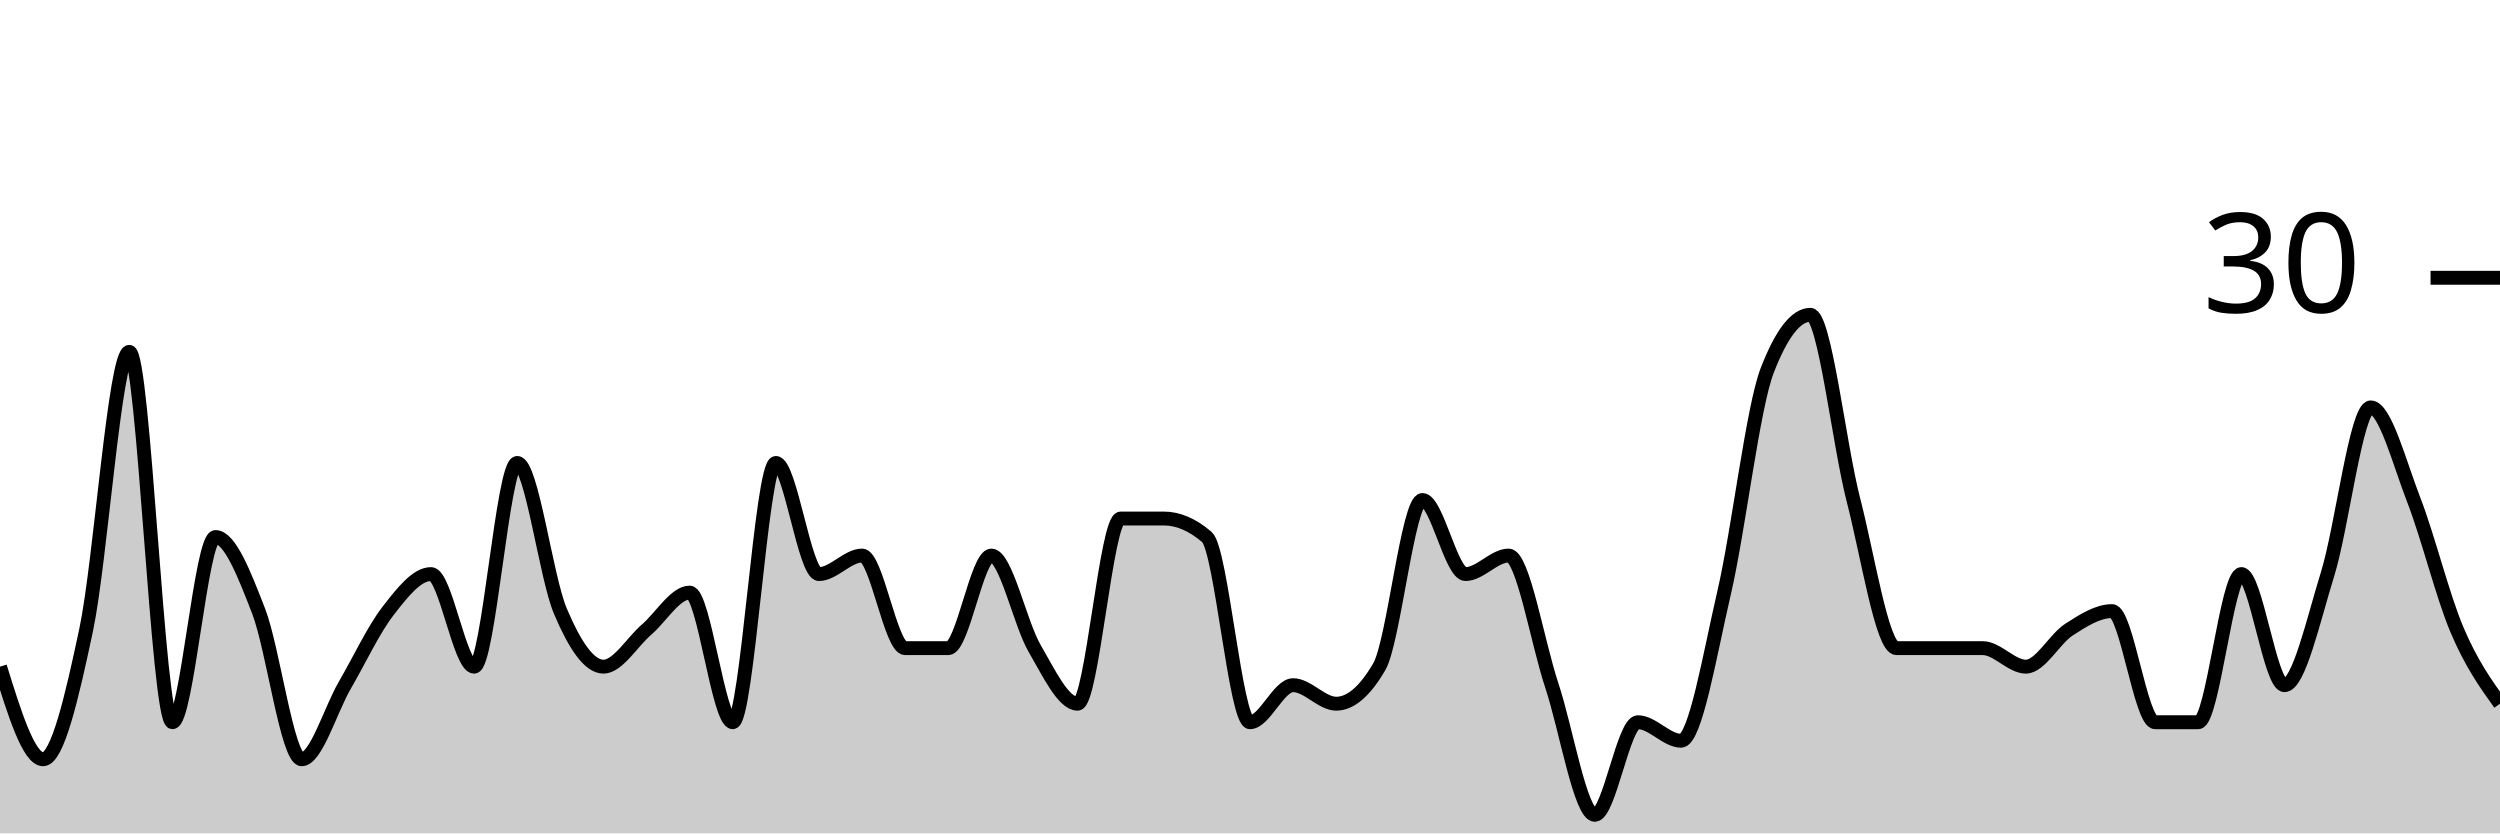
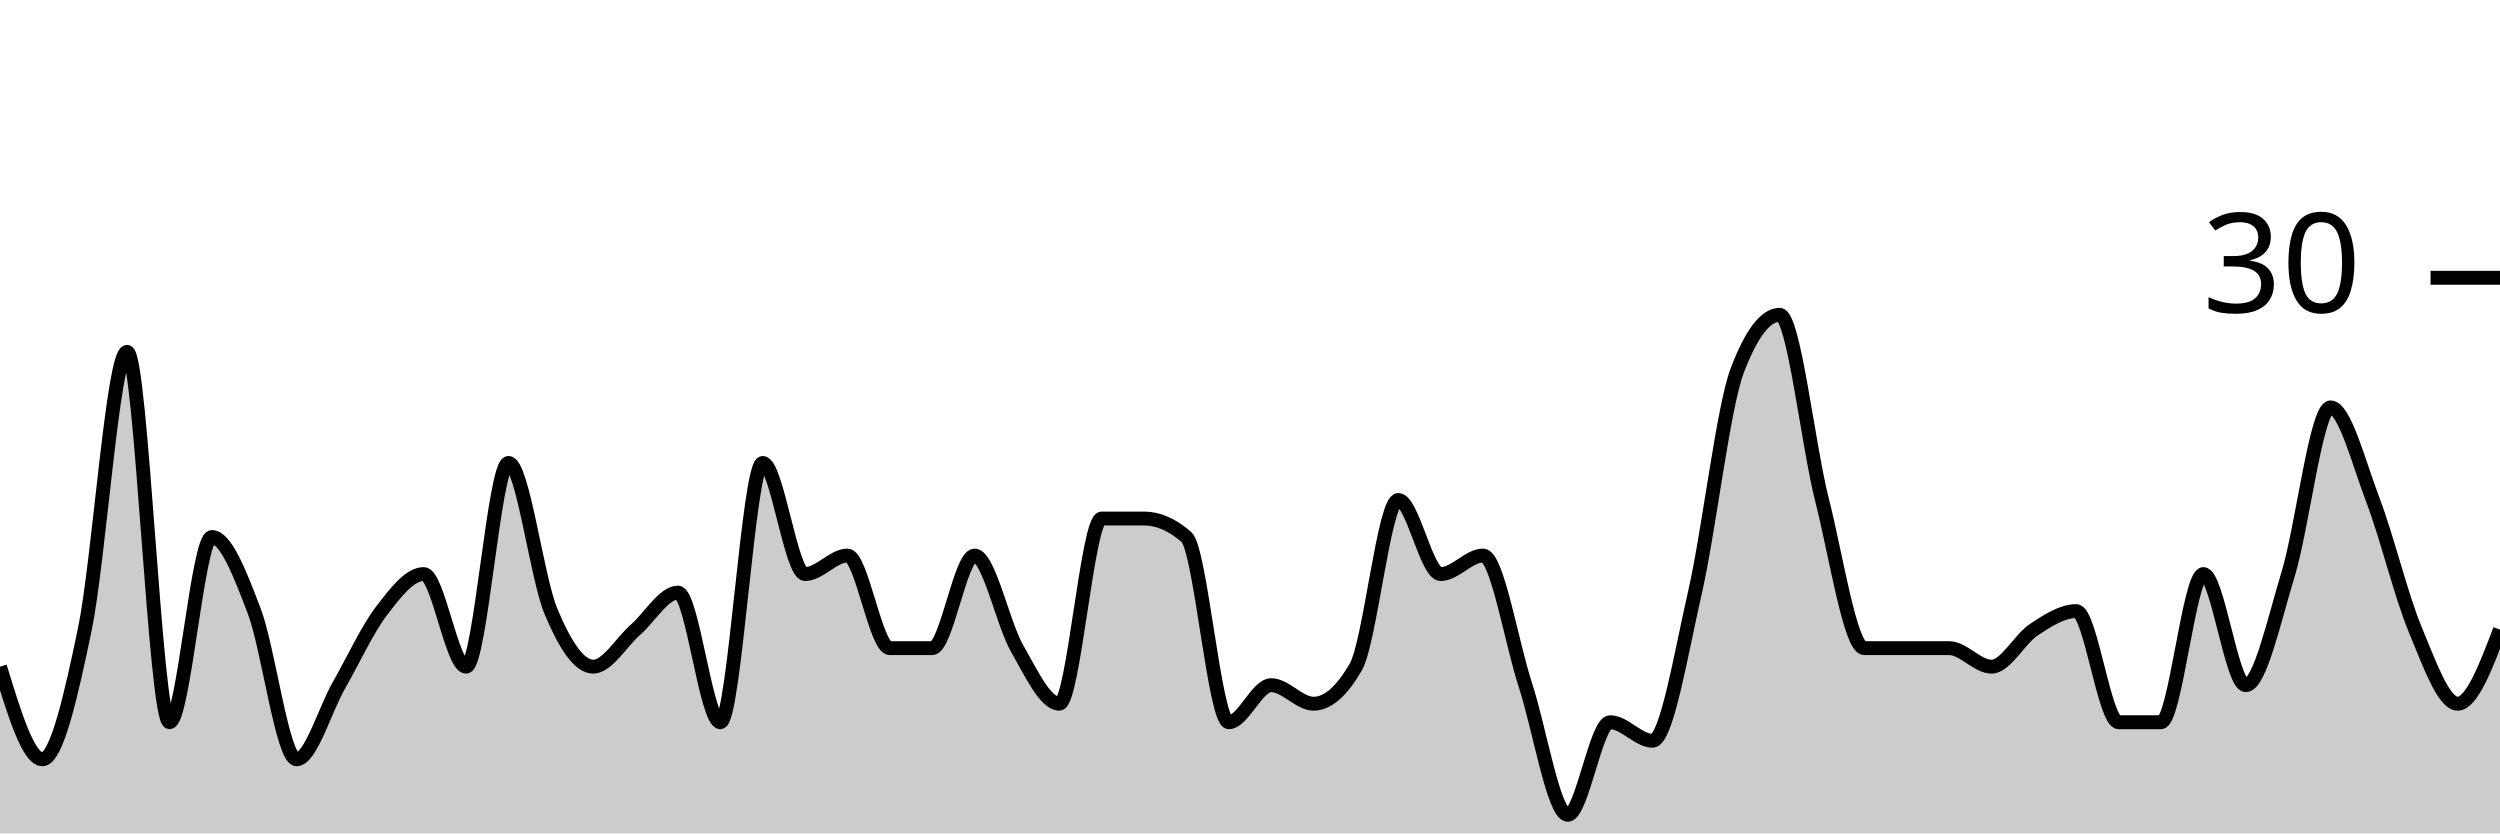
<svg xmlns="http://www.w3.org/2000/svg" viewBox="0 0 180 60">
  <g transform="translate(0,20)">
-     <path class="area" fill="rgba(0, 0, 0, 0.2)" d="M0,28C1.034,31.333,2.069,34.667,3.103,34.667C4.138,34.667,5.172,30.222,6.207,25.333C7.241,20.444,8.276,5.333,9.31,5.333C10.345,5.333,11.379,32,12.414,32C13.448,32,14.483,18.667,15.517,18.667C16.552,18.667,17.586,21.333,18.621,24C19.655,26.667,20.69,34.667,21.724,34.667C22.759,34.667,23.793,31.111,24.828,29.333C25.862,27.556,26.897,25.333,27.931,24C28.966,22.667,30,21.333,31.034,21.333C32.069,21.333,33.103,28,34.138,28C35.172,28,36.207,13.333,37.241,13.333C38.276,13.333,39.31,21.556,40.345,24C41.379,26.444,42.414,28,43.448,28C44.483,28,45.517,26.222,46.552,25.333C47.586,24.444,48.621,22.667,49.655,22.667C50.69,22.667,51.724,32,52.759,32C53.793,32,54.828,13.333,55.862,13.333C56.897,13.333,57.931,21.333,58.966,21.333C60,21.333,61.034,20,62.069,20C63.103,20,64.138,26.667,65.172,26.667C66.207,26.667,67.241,26.667,68.276,26.667C69.31,26.667,70.345,20,71.379,20C72.414,20,73.448,24.889,74.483,26.667C75.517,28.444,76.552,30.667,77.586,30.667C78.621,30.667,79.655,17.333,80.69,17.333C81.724,17.333,82.759,17.333,83.793,17.333C84.828,17.333,85.862,17.778,86.897,18.667C87.931,19.556,88.966,32,90,32C91.034,32,92.069,29.333,93.103,29.333C94.138,29.333,95.172,30.667,96.207,30.667C97.241,30.667,98.276,29.778,99.31,28C100.345,26.222,101.379,16,102.414,16C103.448,16,104.483,21.333,105.517,21.333C106.552,21.333,107.586,20,108.621,20C109.655,20,110.69,26.222,111.724,29.333C112.759,32.444,113.793,38.667,114.828,38.667C115.862,38.667,116.897,32,117.931,32C118.966,32,120,33.333,121.034,33.333C122.069,33.333,123.103,27.111,124.138,22.667C125.172,18.222,126.207,9.333,127.241,6.667C128.276,4,129.31,2.667,130.345,2.667C131.379,2.667,132.414,12,133.448,16C134.483,20,135.517,26.667,136.552,26.667C137.586,26.667,138.621,26.667,139.655,26.667C140.69,26.667,141.724,26.667,142.759,26.667C143.793,26.667,144.828,28,145.862,28C146.897,28,147.931,26,148.966,25.333C150,24.667,151.034,24,152.069,24C153.103,24,154.138,32,155.172,32C156.207,32,157.241,32,158.276,32C159.31,32,160.345,21.333,161.379,21.333C162.414,21.333,163.448,29.333,164.483,29.333C165.517,29.333,166.552,24.667,167.586,21.333C168.621,18,169.655,9.333,170.69,9.333C171.724,9.333,172.759,13.333,173.793,16C174.828,18.667,175.862,22.889,176.897,25.333C177.931,27.778,178.966,29.222,180,30.667L180,40C178.966,40,177.931,40,176.897,40C175.862,40,174.828,40,173.793,40C172.759,40,171.724,40,170.69,40C169.655,40,168.621,40,167.586,40C166.552,40,165.517,40,164.483,40C163.448,40,162.414,40,161.379,40C160.345,40,159.31,40,158.276,40C157.241,40,156.207,40,155.172,40C154.138,40,153.103,40,152.069,40C151.034,40,150,40,148.966,40C147.931,40,146.897,40,145.862,40C144.828,40,143.793,40,142.759,40C141.724,40,140.69,40,139.655,40C138.621,40,137.586,40,136.552,40C135.517,40,134.483,40,133.448,40C132.414,40,131.379,40,130.345,40C129.31,40,128.276,40,127.241,40C126.207,40,125.172,40,124.138,40C123.103,40,122.069,40,121.034,40C120,40,118.966,40,117.931,40C116.897,40,115.862,40,114.828,40C113.793,40,112.759,40,111.724,40C110.69,40,109.655,40,108.621,40C107.586,40,106.552,40,105.517,40C104.483,40,103.448,40,102.414,40C101.379,40,100.345,40,99.31,40C98.276,40,97.241,40,96.207,40C95.172,40,94.138,40,93.103,40C92.069,40,91.034,40,90,40C88.966,40,87.931,40,86.897,40C85.862,40,84.828,40,83.793,40C82.759,40,81.724,40,80.69,40C79.655,40,78.621,40,77.586,40C76.552,40,75.517,40,74.483,40C73.448,40,72.414,40,71.379,40C70.345,40,69.31,40,68.276,40C67.241,40,66.207,40,65.172,40C64.138,40,63.103,40,62.069,40C61.034,40,60,40,58.966,40C57.931,40,56.897,40,55.862,40C54.828,40,53.793,40,52.759,40C51.724,40,50.69,40,49.655,40C48.621,40,47.586,40,46.552,40C45.517,40,44.483,40,43.448,40C42.414,40,41.379,40,40.345,40C39.31,40,38.276,40,37.241,40C36.207,40,35.172,40,34.138,40C33.103,40,32.069,40,31.034,40C30,40,28.966,40,27.931,40C26.897,40,25.862,40,24.828,40C23.793,40,22.759,40,21.724,40C20.69,40,19.655,40,18.621,40C17.586,40,16.552,40,15.517,40C14.483,40,13.448,40,12.414,40C11.379,40,10.345,40,9.31,40C8.276,40,7.241,40,6.207,40C5.172,40,4.138,40,3.103,40C2.069,40,1.034,40,0,40Z" />
-     <path class="line" stroke="black" fill="none" d="M0,28C1.034,31.333,2.069,34.667,3.103,34.667C4.138,34.667,5.172,30.222,6.207,25.333C7.241,20.444,8.276,5.333,9.31,5.333C10.345,5.333,11.379,32,12.414,32C13.448,32,14.483,18.667,15.517,18.667C16.552,18.667,17.586,21.333,18.621,24C19.655,26.667,20.69,34.667,21.724,34.667C22.759,34.667,23.793,31.111,24.828,29.333C25.862,27.556,26.897,25.333,27.931,24C28.966,22.667,30,21.333,31.034,21.333C32.069,21.333,33.103,28,34.138,28C35.172,28,36.207,13.333,37.241,13.333C38.276,13.333,39.31,21.556,40.345,24C41.379,26.444,42.414,28,43.448,28C44.483,28,45.517,26.222,46.552,25.333C47.586,24.444,48.621,22.667,49.655,22.667C50.69,22.667,51.724,32,52.759,32C53.793,32,54.828,13.333,55.862,13.333C56.897,13.333,57.931,21.333,58.966,21.333C60,21.333,61.034,20,62.069,20C63.103,20,64.138,26.667,65.172,26.667C66.207,26.667,67.241,26.667,68.276,26.667C69.31,26.667,70.345,20,71.379,20C72.414,20,73.448,24.889,74.483,26.667C75.517,28.444,76.552,30.667,77.586,30.667C78.621,30.667,79.655,17.333,80.69,17.333C81.724,17.333,82.759,17.333,83.793,17.333C84.828,17.333,85.862,17.778,86.897,18.667C87.931,19.556,88.966,32,90,32C91.034,32,92.069,29.333,93.103,29.333C94.138,29.333,95.172,30.667,96.207,30.667C97.241,30.667,98.276,29.778,99.31,28C100.345,26.222,101.379,16,102.414,16C103.448,16,104.483,21.333,105.517,21.333C106.552,21.333,107.586,20,108.621,20C109.655,20,110.69,26.222,111.724,29.333C112.759,32.444,113.793,38.667,114.828,38.667C115.862,38.667,116.897,32,117.931,32C118.966,32,120,33.333,121.034,33.333C122.069,33.333,123.103,27.111,124.138,22.667C125.172,18.222,126.207,9.333,127.241,6.667C128.276,4,129.31,2.667,130.345,2.667C131.379,2.667,132.414,12,133.448,16C134.483,20,135.517,26.667,136.552,26.667C137.586,26.667,138.621,26.667,139.655,26.667C140.69,26.667,141.724,26.667,142.759,26.667C143.793,26.667,144.828,28,145.862,28C146.897,28,147.931,26,148.966,25.333C150,24.667,151.034,24,152.069,24C153.103,24,154.138,32,155.172,32C156.207,32,157.241,32,158.276,32C159.31,32,160.345,21.333,161.379,21.333C162.414,21.333,163.448,29.333,164.483,29.333C165.517,29.333,166.552,24.667,167.586,21.333C168.621,18,169.655,9.333,170.69,9.333C171.724,9.333,172.759,13.333,173.793,16C174.828,18.667,175.862,22.889,176.897,25.333C177.931,27.778,178.966,29.222,180,30.667" />
+     <path class="area" fill="rgba(0, 0, 0, 0.2)" d="M0,28C1.017,31.333,2.034,34.667,3.051,34.667C4.068,34.667,5.085,30.222,6.102,25.333C7.119,20.444,8.136,5.333,9.153,5.333C10.169,5.333,11.186,32,12.203,32C13.22,32,14.237,18.667,15.254,18.667C16.271,18.667,17.288,21.333,18.305,24C19.322,26.667,20.339,34.667,21.356,34.667C22.373,34.667,23.39,31.111,24.407,29.333C25.424,27.556,26.441,25.333,27.458,24C28.475,22.667,29.492,21.333,30.508,21.333C31.525,21.333,32.542,28,33.559,28C34.576,28,35.593,13.333,36.61,13.333C37.627,13.333,38.644,21.556,39.661,24C40.678,26.444,41.695,28,42.712,28C43.729,28,44.746,26.222,45.763,25.333C46.78,24.444,47.797,22.667,48.814,22.667C49.831,22.667,50.847,32,51.864,32C52.881,32,53.898,13.333,54.915,13.333C55.932,13.333,56.949,21.333,57.966,21.333C58.983,21.333,60,20,61.017,20C62.034,20,63.051,26.667,64.068,26.667C65.085,26.667,66.102,26.667,67.119,26.667C68.136,26.667,69.153,20,70.169,20C71.186,20,72.203,24.889,73.22,26.667C74.237,28.444,75.254,30.667,76.271,30.667C77.288,30.667,78.305,17.333,79.322,17.333C80.339,17.333,81.356,17.333,82.373,17.333C83.39,17.333,84.407,17.778,85.424,18.667C86.441,19.556,87.458,32,88.475,32C89.492,32,90.508,29.333,91.525,29.333C92.542,29.333,93.559,30.667,94.576,30.667C95.593,30.667,96.61,29.778,97.627,28C98.644,26.222,99.661,16,100.678,16C101.695,16,102.712,21.333,103.729,21.333C104.746,21.333,105.763,20,106.78,20C107.797,20,108.814,26.222,109.831,29.333C110.847,32.444,111.864,38.667,112.881,38.667C113.898,38.667,114.915,32,115.932,32C116.949,32,117.966,33.333,118.983,33.333C120,33.333,121.017,27.111,122.034,22.667C123.051,18.222,124.068,9.333,125.085,6.667C126.102,4,127.119,2.667,128.136,2.667C129.153,2.667,130.169,12,131.186,16C132.203,20,133.22,26.667,134.237,26.667C135.254,26.667,136.271,26.667,137.288,26.667C138.305,26.667,139.322,26.667,140.339,26.667C141.356,26.667,142.373,28,143.39,28C144.407,28,145.424,26,146.441,25.333C147.458,24.667,148.475,24,149.492,24C150.508,24,151.525,32,152.542,32C153.559,32,154.576,32,155.593,32C156.61,32,157.627,21.333,158.644,21.333C159.661,21.333,160.678,29.333,161.695,29.333C162.712,29.333,163.729,24.667,164.746,21.333C165.763,18,166.78,9.333,167.797,9.333C168.814,9.333,169.831,13.333,170.847,16C171.864,18.667,172.881,22.889,173.898,25.333C174.915,27.778,175.932,30.667,176.949,30.667C177.966,30.667,178.983,28,180,25.333L180,40C178.983,40,177.966,40,176.949,40C175.932,40,174.915,40,173.898,40C172.881,40,171.864,40,170.847,40C169.831,40,168.814,40,167.797,40C166.78,40,165.763,40,164.746,40C163.729,40,162.712,40,161.695,40C160.678,40,159.661,40,158.644,40C157.627,40,156.61,40,155.593,40C154.576,40,153.559,40,152.542,40C151.525,40,150.508,40,149.492,40C148.475,40,147.458,40,146.441,40C145.424,40,144.407,40,143.39,40C142.373,40,141.356,40,140.339,40C139.322,40,138.305,40,137.288,40C136.271,40,135.254,40,134.237,40C133.22,40,132.203,40,131.186,40C130.169,40,129.153,40,128.136,40C127.119,40,126.102,40,125.085,40C124.068,40,123.051,40,122.034,40C121.017,40,120,40,118.983,40C117.966,40,116.949,40,115.932,40C114.915,40,113.898,40,112.881,40C111.864,40,110.847,40,109.831,40C108.814,40,107.797,40,106.78,40C105.763,40,104.746,40,103.729,40C102.712,40,101.695,40,100.678,40C99.661,40,98.644,40,97.627,40C96.61,40,95.593,40,94.576,40C93.559,40,92.542,40,91.525,40C90.508,40,89.492,40,88.475,40C87.458,40,86.441,40,85.424,40C84.407,40,83.39,40,82.373,40C81.356,40,80.339,40,79.322,40C78.305,40,77.288,40,76.271,40C75.254,40,74.237,40,73.22,40C72.203,40,71.186,40,70.169,40C69.153,40,68.136,40,67.119,40C66.102,40,65.085,40,64.068,40C63.051,40,62.034,40,61.017,40C60,40,58.983,40,57.966,40C56.949,40,55.932,40,54.915,40C53.898,40,52.881,40,51.864,40C50.847,40,49.831,40,48.814,40C47.797,40,46.78,40,45.763,40C44.746,40,43.729,40,42.712,40C41.695,40,40.678,40,39.661,40C38.644,40,37.627,40,36.61,40C35.593,40,34.576,40,33.559,40C32.542,40,31.525,40,30.508,40C29.492,40,28.475,40,27.458,40C26.441,40,25.424,40,24.407,40C23.39,40,22.373,40,21.356,40C20.339,40,19.322,40,18.305,40C17.288,40,16.271,40,15.254,40C14.237,40,13.22,40,12.203,40C11.186,40,10.169,40,9.153,40C8.136,40,7.119,40,6.102,40C5.085,40,4.068,40,3.051,40C2.034,40,1.017,40,0,40Z" />
+     <path class="line" stroke="black" fill="none" d="M0,28C1.017,31.333,2.034,34.667,3.051,34.667C4.068,34.667,5.085,30.222,6.102,25.333C7.119,20.444,8.136,5.333,9.153,5.333C10.169,5.333,11.186,32,12.203,32C13.22,32,14.237,18.667,15.254,18.667C16.271,18.667,17.288,21.333,18.305,24C19.322,26.667,20.339,34.667,21.356,34.667C22.373,34.667,23.39,31.111,24.407,29.333C25.424,27.556,26.441,25.333,27.458,24C28.475,22.667,29.492,21.333,30.508,21.333C31.525,21.333,32.542,28,33.559,28C34.576,28,35.593,13.333,36.61,13.333C37.627,13.333,38.644,21.556,39.661,24C40.678,26.444,41.695,28,42.712,28C43.729,28,44.746,26.222,45.763,25.333C46.78,24.444,47.797,22.667,48.814,22.667C49.831,22.667,50.847,32,51.864,32C52.881,32,53.898,13.333,54.915,13.333C55.932,13.333,56.949,21.333,57.966,21.333C58.983,21.333,60,20,61.017,20C62.034,20,63.051,26.667,64.068,26.667C65.085,26.667,66.102,26.667,67.119,26.667C68.136,26.667,69.153,20,70.169,20C71.186,20,72.203,24.889,73.22,26.667C74.237,28.444,75.254,30.667,76.271,30.667C77.288,30.667,78.305,17.333,79.322,17.333C80.339,17.333,81.356,17.333,82.373,17.333C83.39,17.333,84.407,17.778,85.424,18.667C86.441,19.556,87.458,32,88.475,32C89.492,32,90.508,29.333,91.525,29.333C92.542,29.333,93.559,30.667,94.576,30.667C95.593,30.667,96.61,29.778,97.627,28C98.644,26.222,99.661,16,100.678,16C101.695,16,102.712,21.333,103.729,21.333C104.746,21.333,105.763,20,106.78,20C107.797,20,108.814,26.222,109.831,29.333C110.847,32.444,111.864,38.667,112.881,38.667C113.898,38.667,114.915,32,115.932,32C116.949,32,117.966,33.333,118.983,33.333C120,33.333,121.017,27.111,122.034,22.667C123.051,18.222,124.068,9.333,125.085,6.667C126.102,4,127.119,2.667,128.136,2.667C129.153,2.667,130.169,12,131.186,16C132.203,20,133.22,26.667,134.237,26.667C135.254,26.667,136.271,26.667,137.288,26.667C138.305,26.667,139.322,26.667,140.339,26.667C141.356,26.667,142.373,28,143.39,28C144.407,28,145.424,26,146.441,25.333C147.458,24.667,148.475,24,149.492,24C150.508,24,151.525,32,152.542,32C153.559,32,154.576,32,155.593,32C156.61,32,157.627,21.333,158.644,21.333C159.661,21.333,160.678,29.333,161.695,29.333C162.712,29.333,163.729,24.667,164.746,21.333C165.763,18,166.78,9.333,167.797,9.333C168.814,9.333,169.831,13.333,170.847,16C171.864,18.667,172.881,22.889,173.898,25.333C174.915,27.778,175.932,30.667,176.949,30.667C177.966,30.667,178.983,28,180,25.333" />
    <path class="axis-ceiling" stroke-width="1" stroke="black" fill="none" d="M175,0L180,0" />
    <text class="axis-ceiling-label" font-family="sans-serif" text-anchor="end" font-size="10px" x="170" y="2.5">30</text>
  </g>
</svg>
